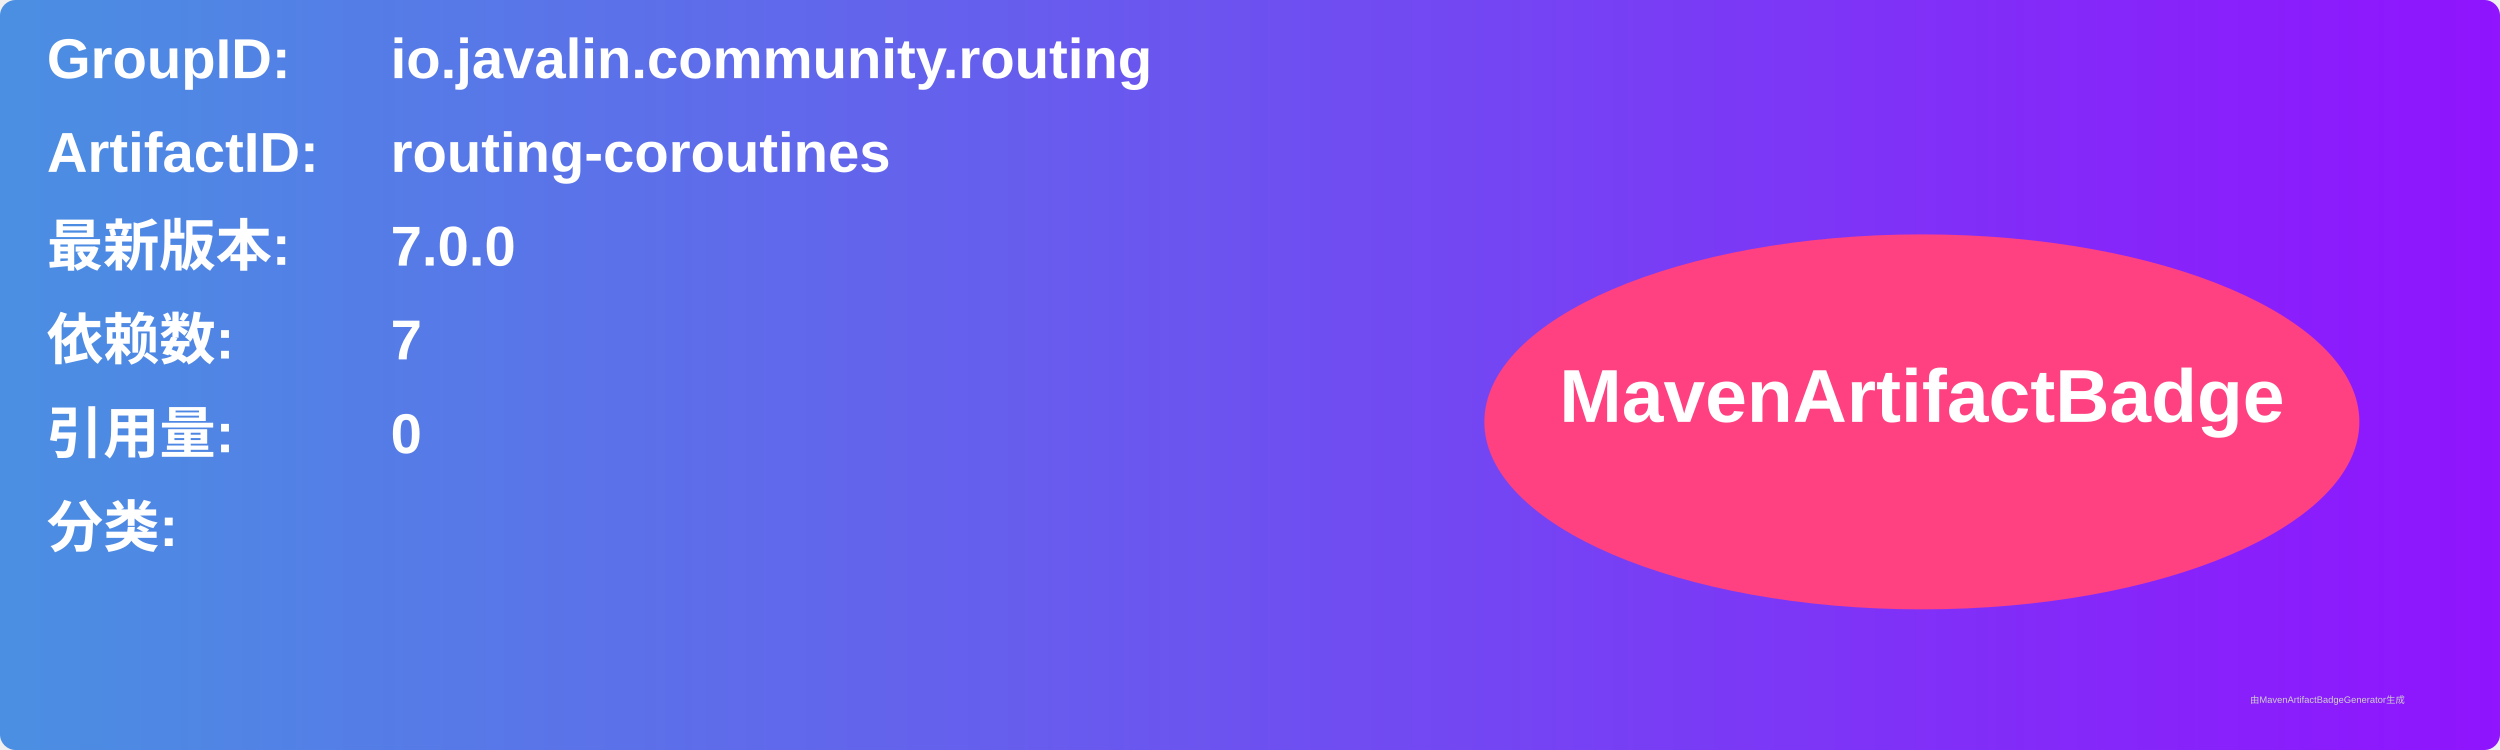
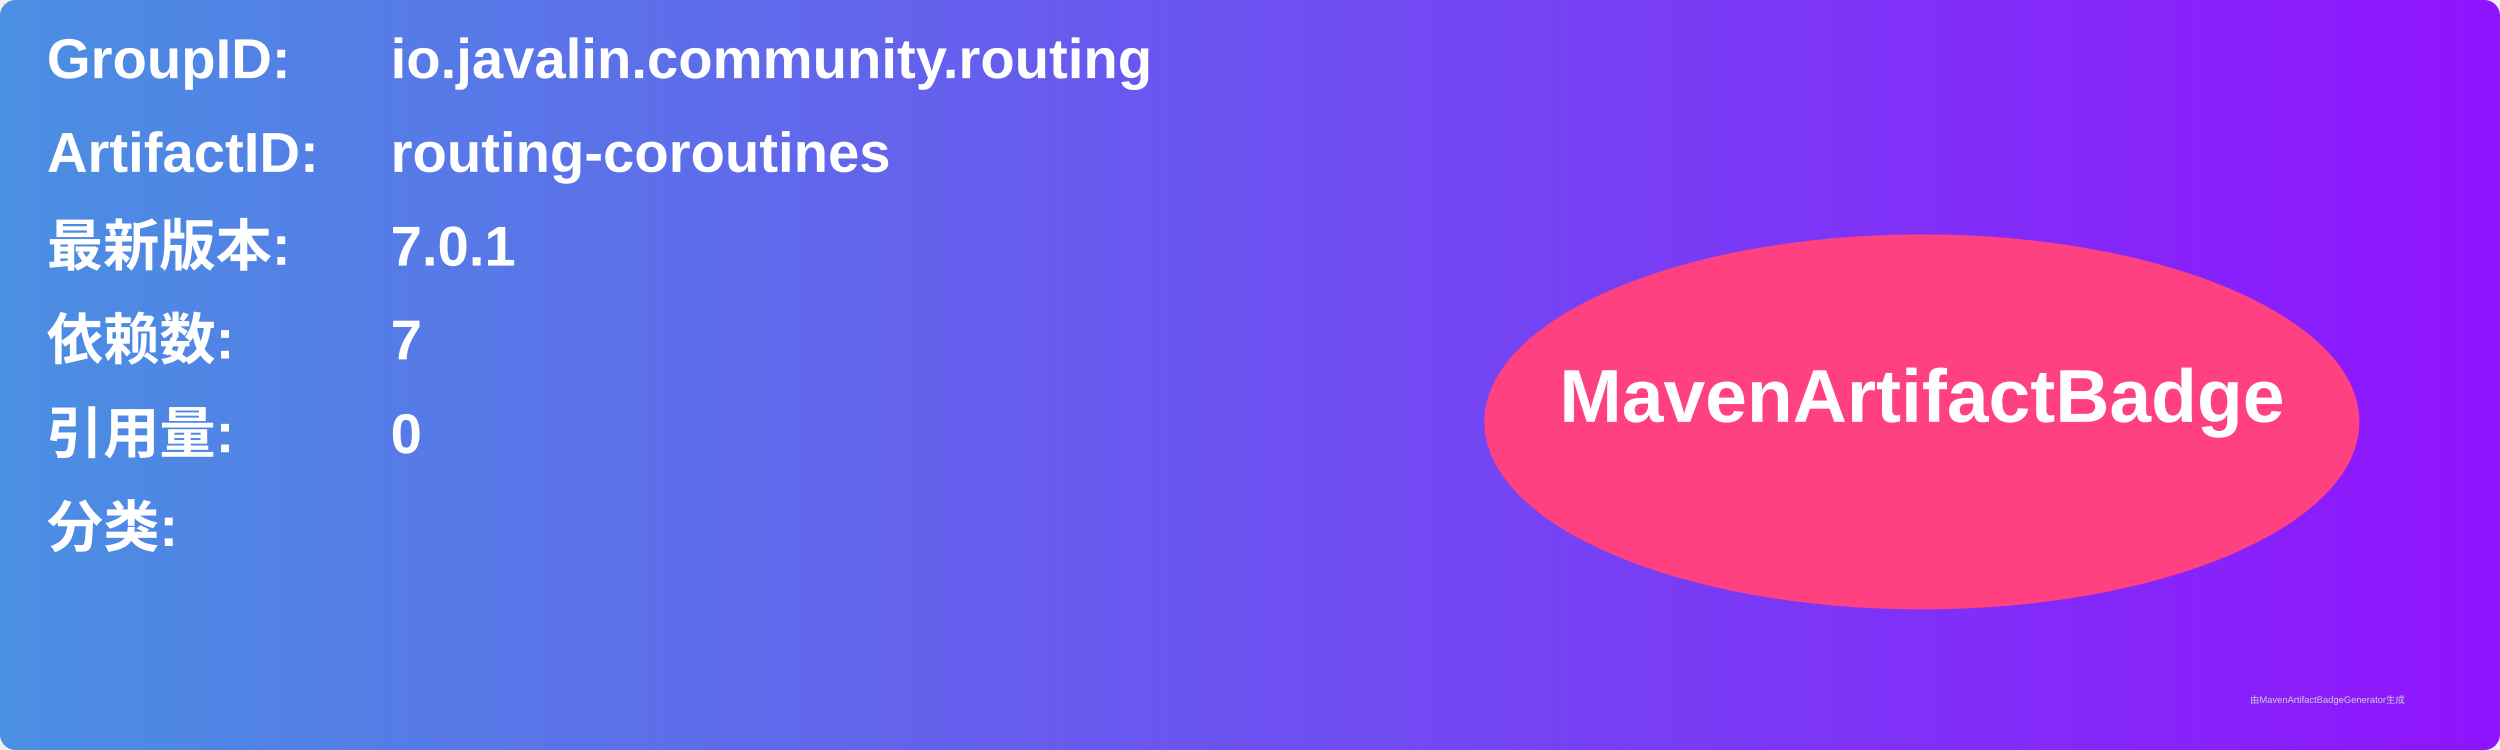
<svg xmlns="http://www.w3.org/2000/svg" width="800" height="240" viewBox="0 0 800 240">
  <linearGradient id="grad" x1="0%" y1="0%" x2="100%" y2="0%">
    <stop offset="0%" stop-color="#4a90e2" />
    <stop offset="100%" stop-color="#9013fe" />
  </linearGradient>
  <rect width="100%" height="100%" rx="5" ry="5" fill="url(#grad)" />
  <g transform="translate(15, 15)">
    <text x="0" y="10" font-family="Arial" font-size="18" fill="white" font-weight="bold" width="260">GroupID:</text>
    <text x="110" y="10" font-family="Arial" font-size="18" fill="white" font-weight="bold" width="460">io.javalin.community.routing</text>
    <text x="0" y="40" font-family="Arial" font-size="18" fill="white" font-weight="bold" width="260">ArtifactID:</text>
    <text x="110" y="40" font-family="Arial" font-size="18" fill="white" font-weight="bold" width="460">routing-coroutines</text>
    <text x="0" y="70" font-family="Arial" font-size="18" fill="white" font-weight="bold">最新版本:</text>
    <text x="110" y="70" font-family="Arial" font-size="18" fill="white" font-weight="bold">
-       <tspan font-weight="bold">7.0.0</tspan>
+       <tspan font-weight="bold">7.0.1</tspan>
    </text>
    <text x="0" y="100" font-family="Arial" font-size="18" fill="white" font-weight="bold">依赖数: </text>
    <text x="110" y="100" font-family="Arial" font-size="18" fill="white">
      <tspan font-weight="bold">7</tspan>
    </text>
    <text x="0" y="130" font-family="Arial" font-size="18" fill="white" font-weight="bold">引用量: </text>
    <text x="110" y="130" font-family="Arial" font-size="18" fill="white">
      <tspan font-weight="bold">0</tspan>
    </text>
    <text x="0" y="160" font-family="Arial" font-size="18" fill="white" font-weight="bold">分类:</text>
    <text x="10" y="190" font-family="Arial" font-size="10" fill="white">
      <tspan font-weight="bold" />
    </text>
    <ellipse cx="600" cy="120" rx="140" ry="60" fill="#ff4081" />
    <text x="600" y="120" text-anchor="middle" font-family="Arial" font-size="24" fill="white" font-weight="bold">MavenArtifactBadge</text>
  </g>
  <text x="720" y="225" font-family="Arial" font-size="3" fill="#d0d0d0">由MavenArtifactBadgeGenerator生成</text>
</svg>
